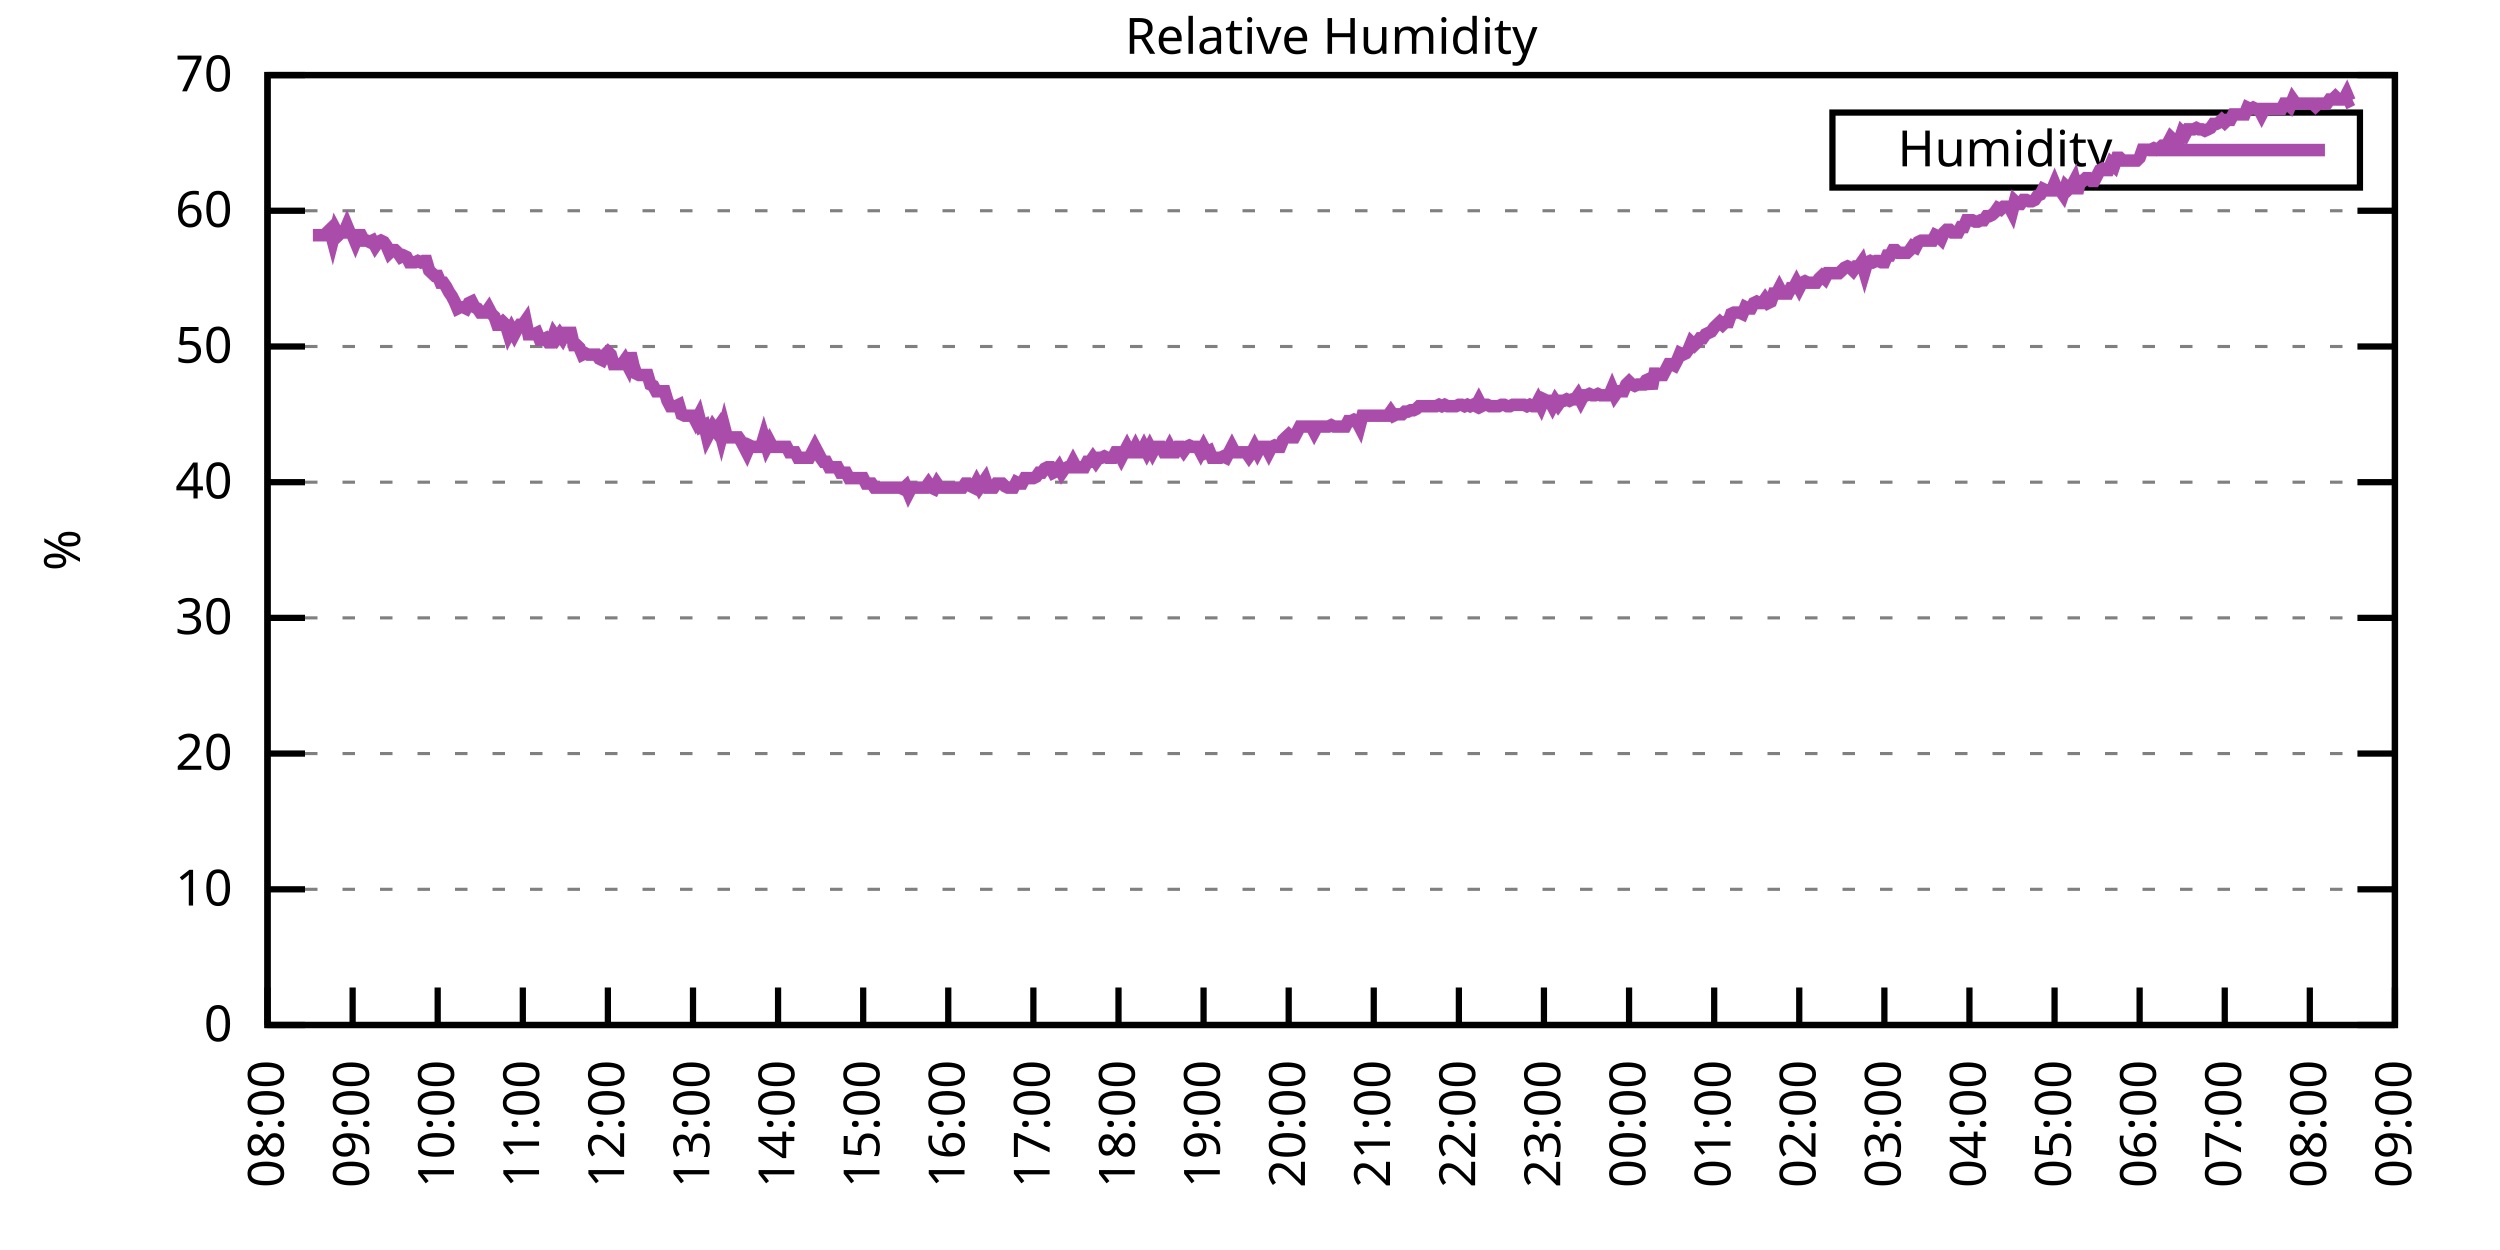
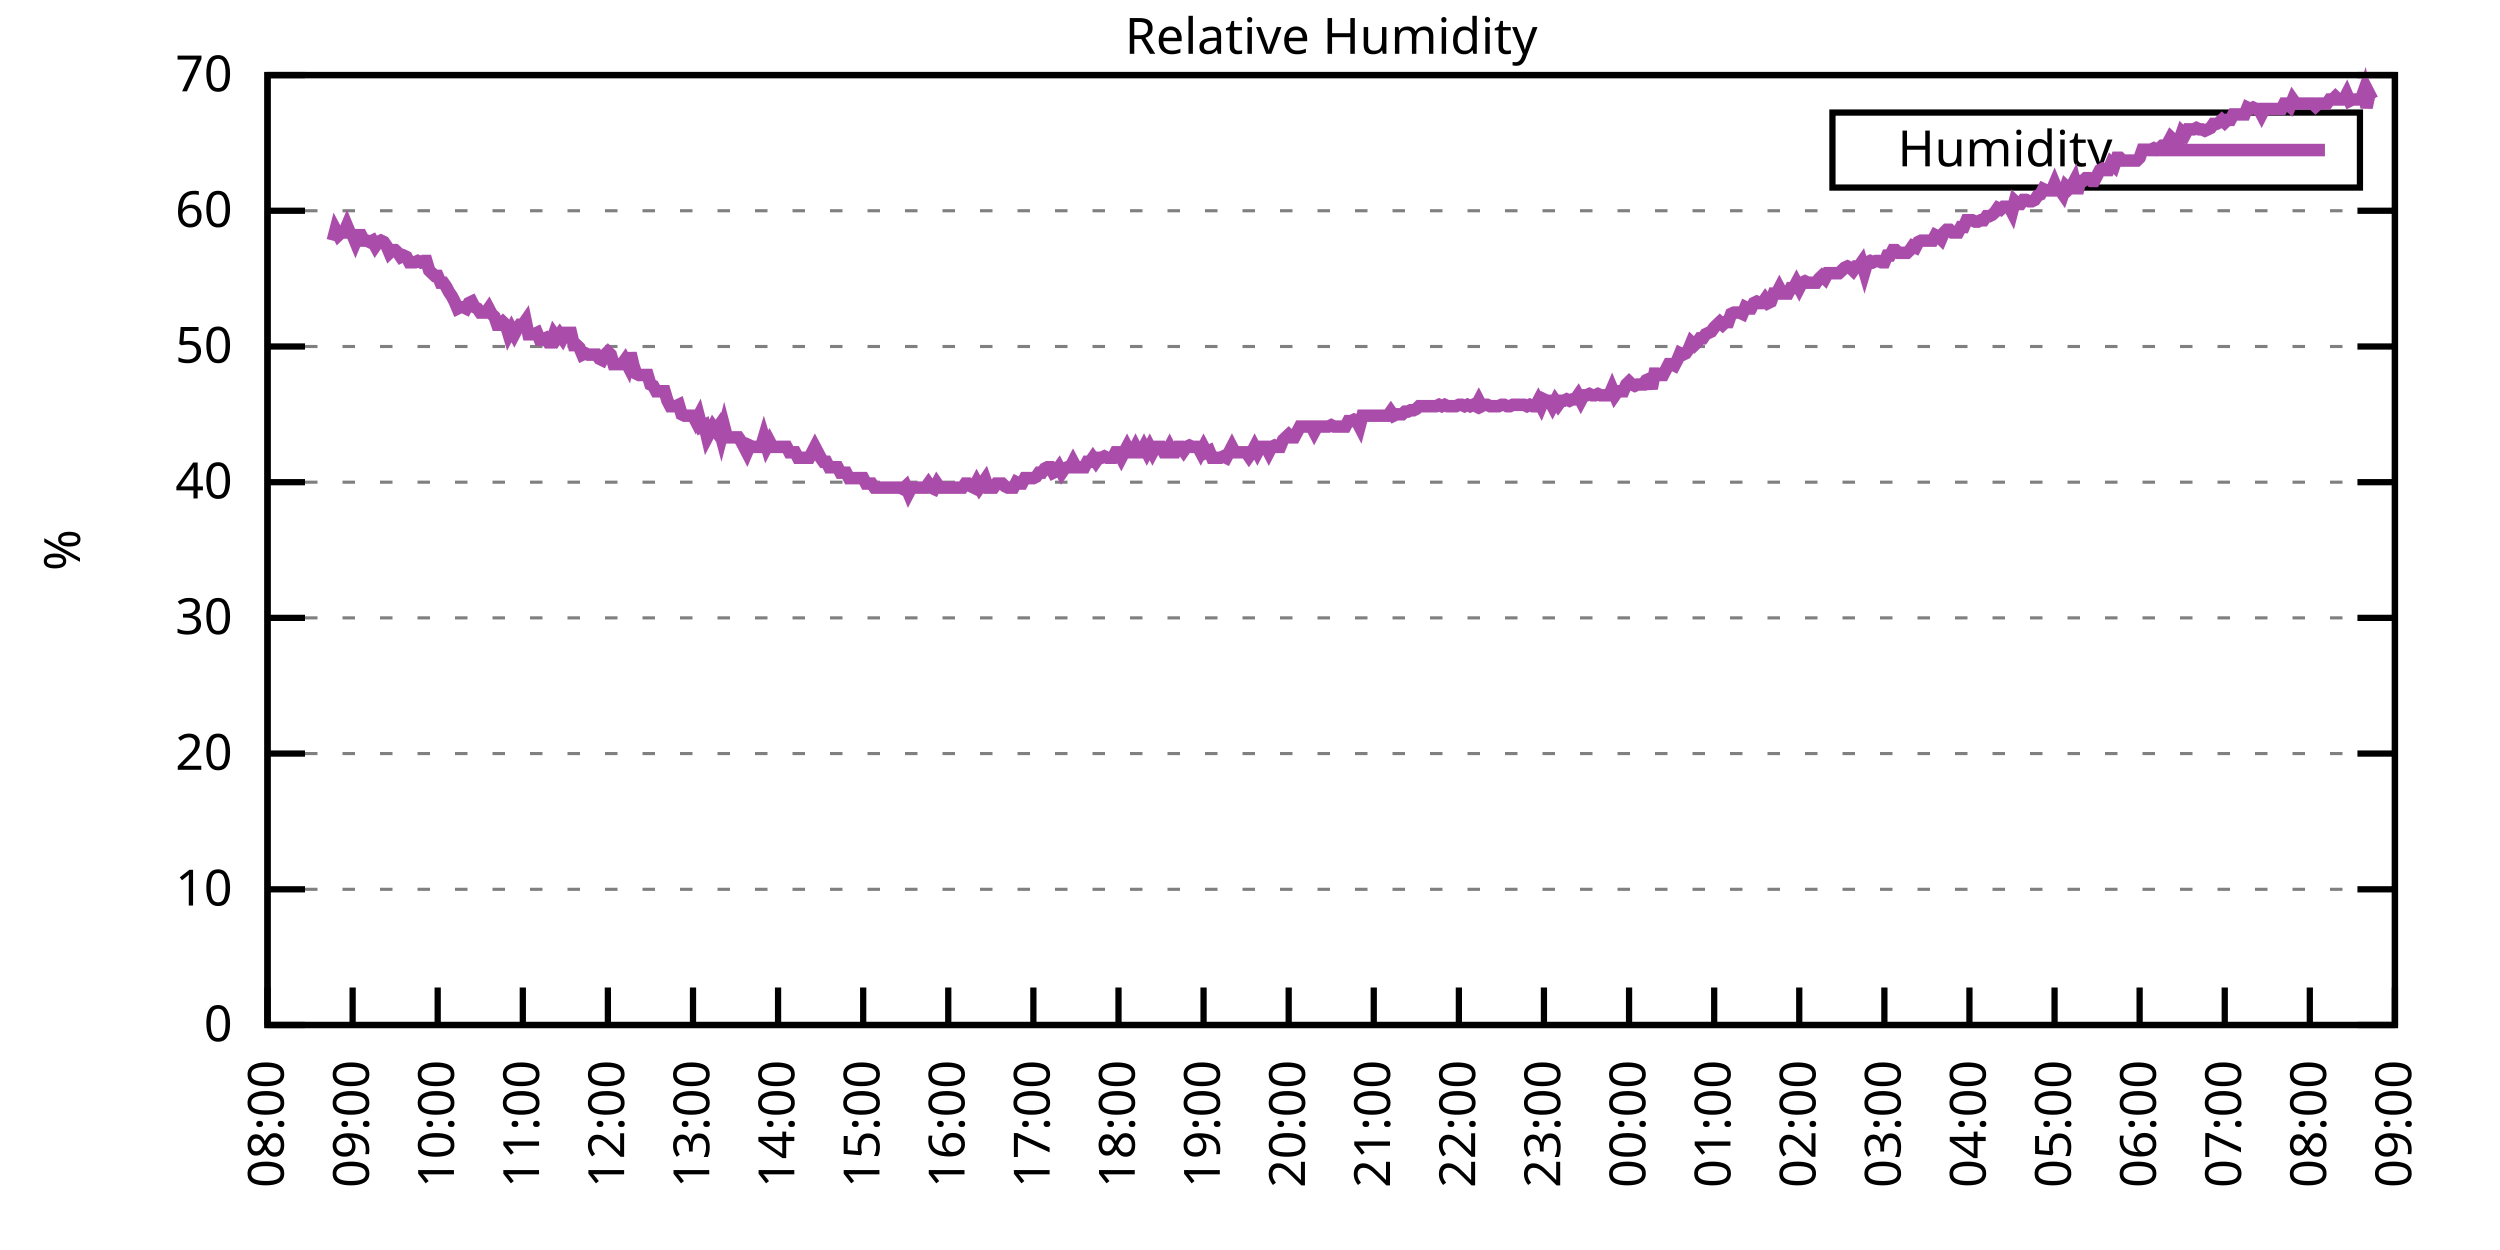
<svg xmlns="http://www.w3.org/2000/svg" xmlns:xlink="http://www.w3.org/1999/xlink" width="400" height="200" viewBox="0 0 400 200">
  <g id="gnuplot_canvas">
    <rect x="0" y="0" width="400" height="200" fill="none" />
    <defs>
      <circle id="gpDot" r="0.5" stroke-width="0.5" stroke="currentColor" />
      <path id="gpPt0" stroke-width="0.333" stroke="currentColor" d="M-1,0 h2 M0,-1 v2" />
      <path id="gpPt1" stroke-width="0.333" stroke="currentColor" d="M-1,-1 L1,1 M1,-1 L-1,1" />
      <path id="gpPt2" stroke-width="0.333" stroke="currentColor" d="M-1,0 L1,0 M0,-1 L0,1 M-1,-1 L1,1 M-1,1 L1,-1" />
      <rect id="gpPt3" stroke-width="0.333" stroke="currentColor" x="-1" y="-1" width="2" height="2" />
      <rect id="gpPt4" stroke-width="0.333" stroke="currentColor" fill="currentColor" x="-1" y="-1" width="2" height="2" />
      <circle id="gpPt5" stroke-width="0.333" stroke="currentColor" cx="0" cy="0" r="1" />
      <use xlink:href="#gpPt5" id="gpPt6" fill="currentColor" stroke="none" />
      <path id="gpPt7" stroke-width="0.333" stroke="currentColor" d="M0,-1.33 L-1.33,0.67 L1.33,0.67 z" />
      <use xlink:href="#gpPt7" id="gpPt8" fill="currentColor" stroke="none" />
      <use xlink:href="#gpPt7" id="gpPt9" stroke="currentColor" transform="rotate(180)" />
      <use xlink:href="#gpPt9" id="gpPt10" fill="currentColor" stroke="none" />
      <use xlink:href="#gpPt3" id="gpPt11" stroke="currentColor" transform="rotate(45)" />
      <use xlink:href="#gpPt11" id="gpPt12" fill="currentColor" stroke="none" />
      <path id="gpPt13" stroke-width="0.333" stroke="currentColor" d="M0,1.330 L1.265,0.411 L0.782,-1.067 L-0.782,-1.076 L-1.265,0.411 z" />
      <use xlink:href="#gpPt13" id="gpPt14" fill="currentColor" stroke="none" />
      <filter id="textbox" filterUnits="objectBoundingBox" x="0" y="0" height="1" width="1">
        <feFlood flood-color="white" flood-opacity="1" result="bgnd" />
        <feComposite in="SourceGraphic" in2="bgnd" operator="atop" />
      </filter>
      <filter id="greybox" filterUnits="objectBoundingBox" x="0" y="0" height="1" width="1">
        <feFlood flood-color="lightgrey" flood-opacity="1" result="grey" />
        <feComposite in="SourceGraphic" in2="grey" operator="atop" />
      </filter>
    </defs>
    <g fill="none" color="white" stroke="currentColor" stroke-width="1.00" stroke-linecap="butt" stroke-linejoin="miter">
</g>
    <g fill="none" color="black" stroke="currentColor" stroke-width="1.00" stroke-linecap="butt" stroke-linejoin="miter">
      <g stroke="none" shape-rendering="crispEdges">
        <polygon fill="rgb(255, 255, 255)" points="42.80,164.00 383.18,164.00 383.18,12.02 42.80,12.02 " />
      </g>
    </g>
    <g fill="none" color="black" stroke="currentColor" stroke-width="1.00" stroke-linecap="butt" stroke-linejoin="miter">
</g>
    <g fill="none" color="black" stroke="black" stroke-width="0.50" stroke-linecap="butt" stroke-linejoin="miter">
</g>
    <g fill="none" color="gray" stroke="currentColor" stroke-width="0.50" stroke-linecap="butt" stroke-linejoin="miter">
      <path stroke="gray" stroke-dasharray="2,4" class="gridline" d="M42.80,164.00 L383.19,164.00  " />
    </g>
    <g fill="none" color="gray" stroke="gray" stroke-width="1.00" stroke-linecap="butt" stroke-linejoin="miter">
</g>
    <g fill="none" color="black" stroke="currentColor" stroke-width="1.00" stroke-linecap="butt" stroke-linejoin="miter">
      <path stroke="black" d="M42.80,164.00 L48.80,164.00 M383.19,164.00 L377.19,164.00  " />
      <g transform="translate(37.20,166.60)" stroke="none" fill="black" font-family="Sans" font-size="8.00" text-anchor="end">
        <text>
          <tspan font-family="Sans"> 0</tspan>
        </text>
      </g>
    </g>
    <g fill="none" color="black" stroke="currentColor" stroke-width="1.00" stroke-linecap="butt" stroke-linejoin="miter">
</g>
    <g fill="none" color="black" stroke="black" stroke-width="0.50" stroke-linecap="butt" stroke-linejoin="miter">
</g>
    <g fill="none" color="gray" stroke="currentColor" stroke-width="0.50" stroke-linecap="butt" stroke-linejoin="miter">
      <path stroke="gray" stroke-dasharray="2,4" class="gridline" d="M42.80,142.29 L383.19,142.29  " />
    </g>
    <g fill="none" color="gray" stroke="gray" stroke-width="1.00" stroke-linecap="butt" stroke-linejoin="miter">
</g>
    <g fill="none" color="black" stroke="currentColor" stroke-width="1.00" stroke-linecap="butt" stroke-linejoin="miter">
      <path stroke="black" d="M42.80,142.29 L48.80,142.29 M383.19,142.29 L377.19,142.29  " />
      <g transform="translate(37.20,144.89)" stroke="none" fill="black" font-family="Sans" font-size="8.00" text-anchor="end">
        <text>
          <tspan font-family="Sans"> 10</tspan>
        </text>
      </g>
    </g>
    <g fill="none" color="black" stroke="currentColor" stroke-width="1.00" stroke-linecap="butt" stroke-linejoin="miter">
</g>
    <g fill="none" color="black" stroke="black" stroke-width="0.50" stroke-linecap="butt" stroke-linejoin="miter">
</g>
    <g fill="none" color="gray" stroke="currentColor" stroke-width="0.50" stroke-linecap="butt" stroke-linejoin="miter">
      <path stroke="gray" stroke-dasharray="2,4" class="gridline" d="M42.80,120.57 L383.19,120.57  " />
    </g>
    <g fill="none" color="gray" stroke="gray" stroke-width="1.00" stroke-linecap="butt" stroke-linejoin="miter">
</g>
    <g fill="none" color="black" stroke="currentColor" stroke-width="1.00" stroke-linecap="butt" stroke-linejoin="miter">
      <path stroke="black" d="M42.80,120.57 L48.80,120.57 M383.19,120.57 L377.19,120.57  " />
      <g transform="translate(37.20,123.17)" stroke="none" fill="black" font-family="Sans" font-size="8.00" text-anchor="end">
        <text>
          <tspan font-family="Sans"> 20</tspan>
        </text>
      </g>
    </g>
    <g fill="none" color="black" stroke="currentColor" stroke-width="1.00" stroke-linecap="butt" stroke-linejoin="miter">
</g>
    <g fill="none" color="black" stroke="black" stroke-width="0.50" stroke-linecap="butt" stroke-linejoin="miter">
</g>
    <g fill="none" color="gray" stroke="currentColor" stroke-width="0.50" stroke-linecap="butt" stroke-linejoin="miter">
      <path stroke="gray" stroke-dasharray="2,4" class="gridline" d="M42.80,98.86 L383.19,98.86  " />
    </g>
    <g fill="none" color="gray" stroke="gray" stroke-width="1.00" stroke-linecap="butt" stroke-linejoin="miter">
</g>
    <g fill="none" color="black" stroke="currentColor" stroke-width="1.00" stroke-linecap="butt" stroke-linejoin="miter">
      <path stroke="black" d="M42.80,98.86 L48.80,98.86 M383.19,98.86 L377.19,98.86  " />
      <g transform="translate(37.20,101.46)" stroke="none" fill="black" font-family="Sans" font-size="8.00" text-anchor="end">
        <text>
          <tspan font-family="Sans"> 30</tspan>
        </text>
      </g>
    </g>
    <g fill="none" color="black" stroke="currentColor" stroke-width="1.00" stroke-linecap="butt" stroke-linejoin="miter">
</g>
    <g fill="none" color="black" stroke="black" stroke-width="0.50" stroke-linecap="butt" stroke-linejoin="miter">
</g>
    <g fill="none" color="gray" stroke="currentColor" stroke-width="0.50" stroke-linecap="butt" stroke-linejoin="miter">
      <path stroke="gray" stroke-dasharray="2,4" class="gridline" d="M42.80,77.15 L383.19,77.15  " />
    </g>
    <g fill="none" color="gray" stroke="gray" stroke-width="1.00" stroke-linecap="butt" stroke-linejoin="miter">
</g>
    <g fill="none" color="black" stroke="currentColor" stroke-width="1.00" stroke-linecap="butt" stroke-linejoin="miter">
      <path stroke="black" d="M42.80,77.15 L48.80,77.15 M383.19,77.15 L377.19,77.15  " />
      <g transform="translate(37.20,79.75)" stroke="none" fill="black" font-family="Sans" font-size="8.00" text-anchor="end">
        <text>
          <tspan font-family="Sans"> 40</tspan>
        </text>
      </g>
    </g>
    <g fill="none" color="black" stroke="currentColor" stroke-width="1.00" stroke-linecap="butt" stroke-linejoin="miter">
</g>
    <g fill="none" color="black" stroke="black" stroke-width="0.50" stroke-linecap="butt" stroke-linejoin="miter">
</g>
    <g fill="none" color="gray" stroke="currentColor" stroke-width="0.50" stroke-linecap="butt" stroke-linejoin="miter">
      <path stroke="gray" stroke-dasharray="2,4" class="gridline" d="M42.80,55.44 L383.19,55.44  " />
    </g>
    <g fill="none" color="gray" stroke="gray" stroke-width="1.00" stroke-linecap="butt" stroke-linejoin="miter">
</g>
    <g fill="none" color="black" stroke="currentColor" stroke-width="1.00" stroke-linecap="butt" stroke-linejoin="miter">
      <path stroke="black" d="M42.80,55.44 L48.80,55.44 M383.19,55.44 L377.19,55.44  " />
      <g transform="translate(37.20,58.04)" stroke="none" fill="black" font-family="Sans" font-size="8.00" text-anchor="end">
        <text>
          <tspan font-family="Sans"> 50</tspan>
        </text>
      </g>
    </g>
    <g fill="none" color="black" stroke="currentColor" stroke-width="1.00" stroke-linecap="butt" stroke-linejoin="miter">
</g>
    <g fill="none" color="black" stroke="black" stroke-width="0.50" stroke-linecap="butt" stroke-linejoin="miter">
</g>
    <g fill="none" color="gray" stroke="currentColor" stroke-width="0.50" stroke-linecap="butt" stroke-linejoin="miter">
      <path stroke="gray" stroke-dasharray="2,4" class="gridline" d="M42.80,33.72 L383.19,33.72  " />
    </g>
    <g fill="none" color="gray" stroke="gray" stroke-width="1.00" stroke-linecap="butt" stroke-linejoin="miter">
</g>
    <g fill="none" color="black" stroke="currentColor" stroke-width="1.00" stroke-linecap="butt" stroke-linejoin="miter">
      <path stroke="black" d="M42.80,33.72 L48.80,33.72 M383.19,33.72 L377.19,33.72  " />
      <g transform="translate(37.20,36.32)" stroke="none" fill="black" font-family="Sans" font-size="8.00" text-anchor="end">
        <text>
          <tspan font-family="Sans"> 60</tspan>
        </text>
      </g>
    </g>
    <g fill="none" color="black" stroke="currentColor" stroke-width="1.00" stroke-linecap="butt" stroke-linejoin="miter">
</g>
    <g fill="none" color="black" stroke="black" stroke-width="0.50" stroke-linecap="butt" stroke-linejoin="miter">
</g>
    <g fill="none" color="gray" stroke="currentColor" stroke-width="0.50" stroke-linecap="butt" stroke-linejoin="miter">
      <path stroke="gray" stroke-dasharray="2,4" class="gridline" d="M42.80,12.01 L383.19,12.01  " />
    </g>
    <g fill="none" color="gray" stroke="gray" stroke-width="1.00" stroke-linecap="butt" stroke-linejoin="miter">
</g>
    <g fill="none" color="black" stroke="currentColor" stroke-width="1.00" stroke-linecap="butt" stroke-linejoin="miter">
      <path stroke="black" d="M42.80,12.01 L48.80,12.01 M383.19,12.01 L377.19,12.01  " />
      <g transform="translate(37.20,14.61)" stroke="none" fill="black" font-family="Sans" font-size="8.00" text-anchor="end">
        <text>
          <tspan font-family="Sans"> 70</tspan>
        </text>
      </g>
    </g>
    <g fill="none" color="black" stroke="currentColor" stroke-width="1.00" stroke-linecap="butt" stroke-linejoin="miter">
      <path stroke="black" d="M42.80,164.00 L42.80,158.00  " />
      <g transform="translate(45.40,169.60) rotate(270.00)" stroke="none" fill="black" font-family="Sans" font-size="8.00" text-anchor="end">
        <text>
          <tspan font-family="Sans">08:00</tspan>
        </text>
      </g>
    </g>
    <g fill="none" color="black" stroke="currentColor" stroke-width="1.00" stroke-linecap="butt" stroke-linejoin="miter">
      <path stroke="black" d="M56.42,164.00 L56.42,158.00  " />
      <g transform="translate(59.02,169.60) rotate(270.00)" stroke="none" fill="black" font-family="Sans" font-size="8.00" text-anchor="end">
        <text>
          <tspan font-family="Sans">09:00</tspan>
        </text>
      </g>
    </g>
    <g fill="none" color="black" stroke="currentColor" stroke-width="1.00" stroke-linecap="butt" stroke-linejoin="miter">
      <path stroke="black" d="M70.03,164.00 L70.03,158.00  " />
      <g transform="translate(72.63,169.60) rotate(270.00)" stroke="none" fill="black" font-family="Sans" font-size="8.00" text-anchor="end">
        <text>
          <tspan font-family="Sans">10:00</tspan>
        </text>
      </g>
    </g>
    <g fill="none" color="black" stroke="currentColor" stroke-width="1.00" stroke-linecap="butt" stroke-linejoin="miter">
      <path stroke="black" d="M83.65,164.00 L83.65,158.00  " />
      <g transform="translate(86.25,169.60) rotate(270.00)" stroke="none" fill="black" font-family="Sans" font-size="8.00" text-anchor="end">
        <text>
          <tspan font-family="Sans">11:00</tspan>
        </text>
      </g>
    </g>
    <g fill="none" color="black" stroke="currentColor" stroke-width="1.00" stroke-linecap="butt" stroke-linejoin="miter">
      <path stroke="black" d="M97.26,164.00 L97.26,158.00  " />
      <g transform="translate(99.86,169.60) rotate(270.00)" stroke="none" fill="black" font-family="Sans" font-size="8.00" text-anchor="end">
        <text>
          <tspan font-family="Sans">12:00</tspan>
        </text>
      </g>
    </g>
    <g fill="none" color="black" stroke="currentColor" stroke-width="1.00" stroke-linecap="butt" stroke-linejoin="miter">
      <path stroke="black" d="M110.88,164.00 L110.88,158.00  " />
      <g transform="translate(113.48,169.60) rotate(270.00)" stroke="none" fill="black" font-family="Sans" font-size="8.00" text-anchor="end">
        <text>
          <tspan font-family="Sans">13:00</tspan>
        </text>
      </g>
    </g>
    <g fill="none" color="black" stroke="currentColor" stroke-width="1.00" stroke-linecap="butt" stroke-linejoin="miter">
      <path stroke="black" d="M124.49,164.00 L124.49,158.00  " />
      <g transform="translate(127.09,169.60) rotate(270.00)" stroke="none" fill="black" font-family="Sans" font-size="8.00" text-anchor="end">
        <text>
          <tspan font-family="Sans">14:00</tspan>
        </text>
      </g>
    </g>
    <g fill="none" color="black" stroke="currentColor" stroke-width="1.00" stroke-linecap="butt" stroke-linejoin="miter">
      <path stroke="black" d="M138.11,164.00 L138.11,158.00  " />
      <g transform="translate(140.71,169.60) rotate(270.00)" stroke="none" fill="black" font-family="Sans" font-size="8.00" text-anchor="end">
        <text>
          <tspan font-family="Sans">15:00</tspan>
        </text>
      </g>
    </g>
    <g fill="none" color="black" stroke="currentColor" stroke-width="1.00" stroke-linecap="butt" stroke-linejoin="miter">
      <path stroke="black" d="M151.72,164.00 L151.72,158.00  " />
      <g transform="translate(154.32,169.60) rotate(270.00)" stroke="none" fill="black" font-family="Sans" font-size="8.00" text-anchor="end">
        <text>
          <tspan font-family="Sans">16:00</tspan>
        </text>
      </g>
    </g>
    <g fill="none" color="black" stroke="currentColor" stroke-width="1.00" stroke-linecap="butt" stroke-linejoin="miter">
      <path stroke="black" d="M165.34,164.00 L165.34,158.00  " />
      <g transform="translate(167.94,169.60) rotate(270.00)" stroke="none" fill="black" font-family="Sans" font-size="8.00" text-anchor="end">
        <text>
          <tspan font-family="Sans">17:00</tspan>
        </text>
      </g>
    </g>
    <g fill="none" color="black" stroke="currentColor" stroke-width="1.00" stroke-linecap="butt" stroke-linejoin="miter">
      <path stroke="black" d="M178.96,164.00 L178.96,158.00  " />
      <g transform="translate(181.56,169.60) rotate(270.00)" stroke="none" fill="black" font-family="Sans" font-size="8.00" text-anchor="end">
        <text>
          <tspan font-family="Sans">18:00</tspan>
        </text>
      </g>
    </g>
    <g fill="none" color="black" stroke="currentColor" stroke-width="1.00" stroke-linecap="butt" stroke-linejoin="miter">
      <path stroke="black" d="M192.57,164.00 L192.57,158.00  " />
      <g transform="translate(195.17,169.60) rotate(270.00)" stroke="none" fill="black" font-family="Sans" font-size="8.00" text-anchor="end">
        <text>
          <tspan font-family="Sans">19:00</tspan>
        </text>
      </g>
    </g>
    <g fill="none" color="black" stroke="currentColor" stroke-width="1.00" stroke-linecap="butt" stroke-linejoin="miter">
      <path stroke="black" d="M206.19,164.00 L206.19,158.00  " />
      <g transform="translate(208.79,169.60) rotate(270.00)" stroke="none" fill="black" font-family="Sans" font-size="8.00" text-anchor="end">
        <text>
          <tspan font-family="Sans">20:00</tspan>
        </text>
      </g>
    </g>
    <g fill="none" color="black" stroke="currentColor" stroke-width="1.00" stroke-linecap="butt" stroke-linejoin="miter">
      <path stroke="black" d="M219.80,164.00 L219.80,158.00  " />
      <g transform="translate(222.40,169.60) rotate(270.00)" stroke="none" fill="black" font-family="Sans" font-size="8.00" text-anchor="end">
        <text>
          <tspan font-family="Sans">21:00</tspan>
        </text>
      </g>
    </g>
    <g fill="none" color="black" stroke="currentColor" stroke-width="1.00" stroke-linecap="butt" stroke-linejoin="miter">
      <path stroke="black" d="M233.42,164.00 L233.42,158.00  " />
      <g transform="translate(236.02,169.60) rotate(270.00)" stroke="none" fill="black" font-family="Sans" font-size="8.00" text-anchor="end">
        <text>
          <tspan font-family="Sans">22:00</tspan>
        </text>
      </g>
    </g>
    <g fill="none" color="black" stroke="currentColor" stroke-width="1.00" stroke-linecap="butt" stroke-linejoin="miter">
      <path stroke="black" d="M247.03,164.00 L247.03,158.00  " />
      <g transform="translate(249.63,169.60) rotate(270.00)" stroke="none" fill="black" font-family="Sans" font-size="8.00" text-anchor="end">
        <text>
          <tspan font-family="Sans">23:00</tspan>
        </text>
      </g>
    </g>
    <g fill="none" color="black" stroke="currentColor" stroke-width="1.00" stroke-linecap="butt" stroke-linejoin="miter">
      <path stroke="black" d="M260.65,164.00 L260.65,158.00  " />
      <g transform="translate(263.25,169.60) rotate(270.00)" stroke="none" fill="black" font-family="Sans" font-size="8.00" text-anchor="end">
        <text>
          <tspan font-family="Sans">00:00</tspan>
        </text>
      </g>
    </g>
    <g fill="none" color="black" stroke="currentColor" stroke-width="1.00" stroke-linecap="butt" stroke-linejoin="miter">
      <path stroke="black" d="M274.27,164.00 L274.27,158.00  " />
      <g transform="translate(276.87,169.60) rotate(270.00)" stroke="none" fill="black" font-family="Sans" font-size="8.00" text-anchor="end">
        <text>
          <tspan font-family="Sans">01:00</tspan>
        </text>
      </g>
    </g>
    <g fill="none" color="black" stroke="currentColor" stroke-width="1.00" stroke-linecap="butt" stroke-linejoin="miter">
      <path stroke="black" d="M287.88,164.00 L287.88,158.00  " />
      <g transform="translate(290.48,169.60) rotate(270.00)" stroke="none" fill="black" font-family="Sans" font-size="8.00" text-anchor="end">
        <text>
          <tspan font-family="Sans">02:00</tspan>
        </text>
      </g>
    </g>
    <g fill="none" color="black" stroke="currentColor" stroke-width="1.00" stroke-linecap="butt" stroke-linejoin="miter">
      <path stroke="black" d="M301.50,164.00 L301.50,158.00  " />
      <g transform="translate(304.10,169.60) rotate(270.00)" stroke="none" fill="black" font-family="Sans" font-size="8.00" text-anchor="end">
        <text>
          <tspan font-family="Sans">03:00</tspan>
        </text>
      </g>
    </g>
    <g fill="none" color="black" stroke="currentColor" stroke-width="1.00" stroke-linecap="butt" stroke-linejoin="miter">
      <path stroke="black" d="M315.11,164.00 L315.11,158.00  " />
      <g transform="translate(317.71,169.60) rotate(270.00)" stroke="none" fill="black" font-family="Sans" font-size="8.00" text-anchor="end">
        <text>
          <tspan font-family="Sans">04:00</tspan>
        </text>
      </g>
    </g>
    <g fill="none" color="black" stroke="currentColor" stroke-width="1.00" stroke-linecap="butt" stroke-linejoin="miter">
      <path stroke="black" d="M328.73,164.00 L328.73,158.00  " />
      <g transform="translate(331.33,169.60) rotate(270.00)" stroke="none" fill="black" font-family="Sans" font-size="8.00" text-anchor="end">
        <text>
          <tspan font-family="Sans">05:00</tspan>
        </text>
      </g>
    </g>
    <g fill="none" color="black" stroke="currentColor" stroke-width="1.00" stroke-linecap="butt" stroke-linejoin="miter">
      <path stroke="black" d="M342.34,164.00 L342.34,158.00  " />
      <g transform="translate(344.94,169.60) rotate(270.00)" stroke="none" fill="black" font-family="Sans" font-size="8.00" text-anchor="end">
        <text>
          <tspan font-family="Sans">06:00</tspan>
        </text>
      </g>
    </g>
    <g fill="none" color="black" stroke="currentColor" stroke-width="1.00" stroke-linecap="butt" stroke-linejoin="miter">
      <path stroke="black" d="M355.96,164.00 L355.96,158.00  " />
      <g transform="translate(358.56,169.60) rotate(270.00)" stroke="none" fill="black" font-family="Sans" font-size="8.00" text-anchor="end">
        <text>
          <tspan font-family="Sans">07:00</tspan>
        </text>
      </g>
    </g>
    <g fill="none" color="black" stroke="currentColor" stroke-width="1.00" stroke-linecap="butt" stroke-linejoin="miter">
      <path stroke="black" d="M369.57,164.00 L369.57,158.00  " />
      <g transform="translate(372.17,169.60) rotate(270.00)" stroke="none" fill="black" font-family="Sans" font-size="8.00" text-anchor="end">
        <text>
          <tspan font-family="Sans">08:00</tspan>
        </text>
      </g>
    </g>
    <g fill="none" color="black" stroke="currentColor" stroke-width="1.00" stroke-linecap="butt" stroke-linejoin="miter">
      <path stroke="black" d="M383.19,164.00 L383.19,158.00  " />
      <g transform="translate(385.79,169.60) rotate(270.00)" stroke="none" fill="black" font-family="Sans" font-size="8.00" text-anchor="end">
        <text>
          <tspan font-family="Sans">09:00</tspan>
        </text>
      </g>
    </g>
    <g fill="none" color="black" stroke="currentColor" stroke-width="1.00" stroke-linecap="butt" stroke-linejoin="miter">
</g>
    <g fill="none" color="black" stroke="currentColor" stroke-width="1.00" stroke-linecap="butt" stroke-linejoin="miter">
      <path stroke="black" d="M42.80,12.01 L42.80,164.00 L383.19,164.00 L383.19,12.01 L42.80,12.01 Z  " />
    </g>
    <g fill="none" color="black" stroke="currentColor" stroke-width="1.00" stroke-linecap="butt" stroke-linejoin="miter">
</g>
    <g fill="none" color="black" stroke="currentColor" stroke-width="1.00" stroke-linecap="butt" stroke-linejoin="miter">
      <path stroke="black" d="M293.19,30.01 L293.19,18.01 L377.59,18.01 L377.59,30.01 L293.19,30.01 Z  " />
    </g>
    <g id="Relative_Humidity_plot_1">
      <g fill="none" color="white" stroke="black" stroke-width="2.00" stroke-linecap="butt" stroke-linejoin="miter">
</g>
      <g fill="none" color="black" stroke="currentColor" stroke-width="2.00" stroke-linecap="butt" stroke-linejoin="miter">
        <g transform="translate(337.99,26.61)" stroke="none" fill="black" font-family="Sans" font-size="8.00" text-anchor="end">
          <text>
            <tspan font-family="Sans">Humidity</tspan>
          </text>
        </g>
      </g>
      <g fill="none" color="black" stroke="currentColor" stroke-width="2.00" stroke-linecap="butt" stroke-linejoin="miter">
-         <path stroke="rgb(170,  76, 170)" d="M343.59,24.01 L371.99,24.01 M50.06,37.63 L50.52,37.63 L50.97,37.63 L51.42,37.63 L51.88,37.63 L52.33,37.20   L52.78,36.76 L53.24,38.50 L53.69,36.76 L54.15,37.63 L54.60,37.20 L55.05,37.20 L55.51,36.11 L55.96,37.20   L56.42,37.63 L56.87,38.72 L57.32,37.63 L57.78,37.63 L58.23,38.50 L58.68,38.50 L59.14,38.72 L59.59,38.50   L60.05,39.37 L60.50,38.72 L60.95,38.50 L61.41,38.72 L61.86,39.37 L62.32,40.45 L62.77,40.02 L63.22,40.02   L63.68,40.45 L64.13,41.11 L64.58,40.89 L65.04,41.11 L65.49,41.97 L65.95,41.97 L66.40,41.97 L66.85,41.76   L67.31,41.97 L67.76,41.76 L68.22,41.76 L68.67,43.28 L69.12,43.71 L69.58,44.15 L70.03,44.15 L70.49,45.23   L70.94,45.23 L71.39,45.88 L71.85,46.75 L72.30,47.40 L72.75,48.27 L73.21,49.36 L73.66,49.14 L74.12,49.14   L74.57,49.36 L75.02,48.49 L75.48,48.27 L75.93,49.14 L76.39,49.36 L76.84,50.01 L77.29,50.01 L77.75,50.01   L78.20,49.36 L78.65,50.22 L79.11,50.66 L79.56,51.96 L80.02,51.96 L80.47,51.53 L80.92,51.96 L81.38,53.48   L81.83,52.61 L82.29,53.48 L82.74,52.61 L83.19,51.96 L83.65,51.96 L84.10,51.31 L84.55,53.48 L85.01,53.48   L85.46,53.48 L85.92,53.26 L86.37,54.35 L86.82,54.35 L87.28,54.13 L87.73,54.78 L88.19,54.78 L88.64,53.48   L89.09,54.13 L89.55,53.48 L90.00,54.13 L90.45,53.26 L90.91,53.26 L91.36,53.26 L91.82,55.22 L92.27,55.22   L92.72,55.65 L93.18,56.74 L93.63,56.52 L94.09,56.74 L94.54,56.74 L94.99,56.74 L95.45,56.74 L95.90,57.39   L96.35,57.61 L96.81,56.74 L97.26,56.30 L97.72,56.74 L98.17,58.26 L98.62,58.26 L99.08,58.26 L99.53,58.26   L99.99,57.61 L100.44,58.48 L100.89,56.52 L101.35,58.48 L101.80,59.78 L102.25,60.00 L102.71,60.00 L103.16,60.00   L103.62,60.00 L104.07,61.52 L104.52,61.73 L104.98,62.60 L105.43,62.60 L105.89,62.60 L106.34,62.60 L106.79,64.12   L107.25,64.99 L107.70,64.99 L108.15,64.99 L108.61,64.77 L109.06,66.29 L109.52,66.51 L109.97,66.51 L110.42,66.51   L110.88,66.51 L111.33,67.38 L111.79,66.51 L112.24,68.25 L112.69,68.03 L113.15,69.98 L113.60,69.11 L114.05,68.25   L114.51,68.90 L114.96,68.25 L115.42,69.98 L115.87,68.25 L116.32,69.98 L116.78,69.98 L117.23,69.98 L117.69,69.98   L118.14,69.98 L118.59,70.63 L119.05,71.50 L119.50,72.37 L119.96,71.29 L120.41,71.50 L120.86,71.50 L121.32,71.50   L121.77,71.50 L122.22,69.98 L122.68,71.50 L123.13,70.63 L123.59,71.50 L124.04,71.50 L124.49,71.50 L124.95,71.50   L125.40,71.50 L125.86,71.50 L126.31,72.37 L126.76,72.37 L127.22,72.37 L127.67,73.24 L128.12,73.24 L128.58,73.24   L129.03,73.24 L129.49,73.24 L129.94,72.37 L130.39,71.50 L130.85,72.37 L131.30,73.24 L131.76,73.89 L132.21,73.89   L132.66,74.76 L133.12,74.76 L133.57,74.76 L134.02,74.76 L134.48,75.63 L134.93,75.63 L135.39,75.63 L135.84,76.50   L136.29,76.50 L136.75,76.50 L137.20,76.50 L137.66,76.50 L138.11,76.50 L138.56,77.37 L139.02,77.37 L139.47,77.37   L139.92,78.02 L140.38,78.02 L140.83,78.02 L141.29,78.02 L141.74,78.02 L142.19,78.02 L142.65,78.02 L143.10,78.02   L143.56,78.02 L144.01,78.02 L144.46,78.23 L144.92,77.80 L145.37,78.89 L145.82,78.02 L146.28,78.02 L146.73,78.02   L147.19,78.02 L147.64,78.02 L148.09,78.02 L148.55,77.37 L149.00,78.02 L149.46,78.23 L149.91,77.37 L150.36,78.02   L150.82,78.02 L151.27,78.02 L151.72,78.02 L152.18,78.02 L152.63,78.02 L153.09,78.02 L153.54,78.02 L153.99,78.02   L154.45,77.37 L154.90,77.37 L155.36,77.80 L155.81,78.02 L156.26,77.15 L156.72,78.02 L157.17,77.37 L157.62,76.71   L158.08,78.02 L158.53,78.02 L158.99,78.02 L159.44,77.37 L159.89,77.37 L160.35,77.37 L160.80,77.80 L161.26,78.02   L161.71,78.02 L162.16,78.02 L162.62,77.15 L163.07,77.37 L163.52,77.37 L163.98,76.50 L164.43,76.50 L164.89,76.50   L165.34,76.50 L165.79,76.28 L166.25,75.63 L166.70,75.63 L167.16,74.98 L167.61,74.76 L168.06,74.76 L168.52,75.63   L168.97,75.41 L169.43,74.76 L169.88,75.63 L170.33,74.98 L170.79,74.76 L171.24,74.76 L171.69,73.89 L172.15,74.76   L172.60,74.76 L173.06,74.76 L173.51,74.76 L173.96,73.89 L174.42,73.89 L174.87,73.24 L175.33,73.89 L175.78,73.24   L176.23,73.24 L176.69,73.02 L177.14,73.24 L177.59,73.24 L178.05,73.24 L178.50,72.37 L178.96,72.37 L179.41,73.24   L179.86,72.37 L180.32,71.50 L180.77,72.37 L181.23,72.37 L181.68,71.50 L182.13,72.37 L182.59,72.37 L183.04,71.50   L183.49,72.37 L183.95,71.50 L184.40,72.37 L184.86,71.50 L185.31,71.50 L185.76,71.50 L186.22,72.37 L186.67,72.37   L187.13,71.50 L187.58,72.37 L188.03,72.37 L188.49,71.50 L188.94,71.50 L189.39,72.15 L189.85,71.50 L190.30,71.29   L190.76,71.50 L191.21,71.50 L191.66,71.50 L192.12,72.37 L192.57,71.50 L193.03,72.37 L193.48,72.15 L193.93,73.24   L194.39,73.24 L194.84,73.24 L195.29,73.24 L195.75,73.02 L196.20,73.24 L196.66,72.37 L197.11,71.50 L197.56,72.37   L198.02,72.37 L198.47,72.37 L198.93,72.37 L199.38,72.37 L199.83,73.02 L200.29,72.37 L200.74,71.50 L201.19,72.37   L201.65,71.50 L202.10,71.50 L202.56,71.50 L203.01,72.37 L203.46,71.50 L203.92,71.29 L204.37,71.50 L204.83,71.50   L205.28,70.42 L205.73,69.98 L206.19,69.55 L206.64,69.98 L207.09,69.98 L207.55,69.11 L208.00,68.25 L208.46,68.25   L208.91,68.25 L209.36,68.25 L209.82,68.25 L210.27,69.11 L210.73,68.25 L211.18,68.25 L211.63,68.25 L212.09,68.25   L212.54,68.25 L213.00,68.03 L213.45,68.25 L213.90,68.25 L214.36,68.25 L214.81,68.25 L215.26,68.25 L215.72,67.38   L216.17,67.38 L216.63,67.16 L217.08,67.38 L217.53,68.25 L217.99,66.51 L218.44,66.51 L218.90,66.51 L219.35,66.51   L219.80,66.51 L220.26,66.51 L220.71,66.51 L221.16,66.51 L221.62,66.51 L222.07,66.51 L222.53,65.86 L222.98,66.51   L223.43,66.29 L223.89,66.29 L224.34,66.29 L224.80,65.86 L225.25,65.86 L225.70,65.64 L226.16,65.64 L226.61,65.42   L227.06,64.99 L227.52,64.99 L227.97,64.99 L228.43,64.99 L228.88,64.99 L229.33,64.99 L229.79,64.99 L230.24,64.77   L230.70,64.99 L231.15,64.77 L231.60,64.99 L232.06,64.99 L232.51,64.99 L232.96,64.99 L233.42,64.77 L233.87,64.77   L234.33,64.99 L234.78,64.77 L235.23,64.99 L235.69,64.77 L236.14,64.99 L236.60,64.12 L237.05,64.99 L237.50,64.77   L237.96,64.77 L238.41,64.99 L238.86,64.99 L239.32,64.99 L239.77,64.99 L240.23,64.77 L240.68,64.77 L241.13,64.99   L241.59,64.99 L242.04,64.77 L242.50,64.77 L242.95,64.77 L243.40,64.77 L243.86,64.77 L244.31,64.99 L244.76,64.77   L245.22,64.99 L245.67,64.99 L246.13,64.12 L246.58,64.99 L247.03,63.90 L247.49,64.12 L247.94,64.12 L248.40,64.99   L248.85,64.12 L249.30,64.77 L249.76,64.12 L250.21,64.12 L250.66,63.90 L251.12,64.12 L251.57,63.90 L252.03,63.90   L252.48,63.25 L252.93,64.12 L253.39,63.25 L253.84,63.25 L254.30,63.04 L254.75,63.25 L255.20,63.25 L255.66,63.04   L256.11,63.25 L256.56,63.25 L257.02,63.25 L257.47,63.25 L257.93,62.17 L258.38,63.25 L258.83,62.60 L259.29,62.60   L259.74,62.60 L260.20,61.52 L260.65,61.08 L261.10,61.52 L261.56,61.73 L262.01,61.52 L262.47,61.52 L262.92,61.52   L263.37,60.86 L263.83,60.65 L264.28,62.17 L264.73,59.78 L265.19,59.78 L265.64,60.00 L266.10,60.00 L266.55,59.13   L267.00,58.26 L267.46,58.26 L267.91,58.48 L268.37,57.61 L268.82,56.52 L269.27,56.74 L269.73,56.52 L270.18,55.87   L270.63,54.78 L271.09,55.22 L271.54,54.78 L272.00,54.13 L272.45,54.13 L272.90,53.48 L273.36,53.26 L273.81,53.05   L274.27,52.40 L274.72,51.96 L275.17,51.53 L275.63,51.96 L276.08,51.53 L276.53,51.53 L276.99,50.22 L277.44,50.01   L277.90,50.01 L278.35,50.01 L278.80,50.22 L279.26,49.14 L279.71,49.36 L280.17,49.36 L280.62,48.49 L281.07,48.27   L281.53,48.49 L281.98,48.49 L282.43,47.84 L282.89,48.49 L283.34,48.27 L283.80,46.97 L284.25,46.97 L284.70,46.10   L285.16,46.97 L285.61,46.97 L286.07,46.97 L286.52,46.10 L286.97,46.10 L287.43,45.23 L287.88,46.10 L288.33,45.23   L288.79,45.01 L289.24,45.23 L289.70,45.23 L290.15,45.23 L290.60,45.23 L291.06,44.58 L291.51,44.15 L291.97,44.58   L292.42,43.71 L292.87,43.71 L293.33,43.71 L293.78,43.71 L294.23,43.71 L294.69,43.28 L295.14,42.84 L295.60,42.63   L296.05,42.84 L296.50,43.28 L296.96,42.63 L297.41,42.63 L297.87,41.97 L298.32,43.49 L298.77,41.97 L299.23,41.76   L299.68,41.97 L300.13,41.76 L300.59,41.76 L301.04,41.97 L301.50,41.97 L301.95,40.89 L302.40,40.89 L302.86,40.02   L303.31,40.02 L303.77,40.45 L304.22,40.45 L304.67,40.45 L305.13,40.45 L305.58,40.02 L306.03,39.37 L306.49,39.59   L306.94,38.72 L307.40,38.50 L307.85,38.50 L308.30,38.50 L308.76,38.50 L309.21,38.50 L309.67,37.63 L310.12,37.85   L310.57,38.28 L311.03,37.20 L311.48,36.76 L311.94,36.76 L312.39,37.20 L312.84,37.20 L313.30,37.20 L313.75,36.33   L314.20,36.33 L314.66,35.24 L315.11,35.24 L315.57,35.24 L316.02,35.46 L316.47,35.46 L316.93,35.24 L317.38,35.24   L317.84,34.59 L318.29,34.59 L318.74,34.37 L319.20,33.94 L319.65,33.29 L320.10,33.51 L320.56,33.07 L321.01,33.07   L321.47,33.07 L321.92,33.94 L322.37,32.20 L322.83,32.64 L323.28,32.64 L323.74,31.99 L324.19,31.99 L324.64,32.20   L325.10,32.20 L325.55,31.99 L326.00,31.33 L326.46,31.12 L326.91,30.25 L327.37,30.47 L327.82,30.47 L328.27,30.47   L328.73,29.38 L329.18,30.47 L329.64,30.47 L330.09,31.12 L330.54,29.81 L331.00,30.25 L331.45,29.81 L331.90,28.95   L332.36,30.90 L332.81,28.95 L333.27,28.95 L333.72,28.51 L334.17,28.51 L334.63,28.95 L335.08,28.95 L335.54,28.08   L335.99,27.21 L336.44,26.99 L336.90,27.21 L337.35,27.21 L337.80,26.12 L338.26,26.56 L338.71,25.25 L339.17,25.25   L339.62,25.69 L340.07,25.69 L340.53,25.69 L340.98,25.69 L341.44,25.69 L341.89,25.69 L342.34,25.25 L342.80,23.95   L343.25,23.95 L343.70,23.95 L344.16,23.95 L344.61,23.73 L345.07,23.95 L345.52,23.73 L345.97,23.30 L346.43,23.30   L346.88,22.87 L347.34,22.00 L347.79,22.43 L348.24,22.43 L348.70,22.43 L349.15,21.13 L349.60,21.56 L350.06,20.70   L350.51,20.70 L350.97,20.70 L351.42,20.48 L351.87,20.70 L352.33,20.70 L352.78,20.91 L353.24,20.70 L353.69,20.48   L354.14,19.83 L354.60,19.83 L355.05,19.61 L355.50,19.18 L355.96,19.61 L356.41,19.18 L356.87,19.18 L357.32,18.31   L357.77,18.31 L358.23,18.31 L358.68,18.31 L359.14,18.31 L359.59,17.22 L360.04,17.44 L360.50,17.22 L360.95,17.44   L361.41,17.44 L361.86,18.31 L362.31,17.44 L362.77,17.44 L363.22,17.44 L363.67,17.44 L364.13,17.44 L364.58,17.44   L365.04,17.44 L365.49,16.57 L365.94,16.57 L366.40,17.00 L366.85,15.92 L367.31,16.57 L367.76,16.57 L368.21,16.57   L368.67,16.57 L369.12,16.57 L369.57,16.57 L370.03,16.57 L370.48,17.00 L370.94,16.57 L371.39,16.57 L371.84,16.57   L372.30,16.57 L372.75,15.92 L373.21,15.92 L373.66,15.48 L374.11,15.92 L374.57,15.92 L375.02,15.92 L375.47,15.05   L375.93,16.14 L376.38,15.92  " />
+         <path stroke="rgb(170,  76, 170)" d="M343.59,24.01 L371.99,24.01 M53.24,38.50 L53.69,36.76 L54.15,37.63 L54.60,37.20 L55.05,37.20 L55.51,36.11   L55.96,37.20 L56.42,37.63 L56.87,38.72 L57.32,37.63 L57.78,37.63 L58.23,38.50 L58.68,38.50 L59.14,38.72   L59.59,38.50 L60.05,39.37 L60.50,38.72 L60.95,38.50 L61.41,38.72 L61.86,39.37 L62.32,40.45 L62.77,40.02   L63.22,40.02 L63.68,40.45 L64.13,41.11 L64.58,40.89 L65.04,41.11 L65.49,41.97 L65.95,41.97 L66.40,41.97   L66.85,41.76 L67.31,41.97 L67.76,41.76 L68.22,41.76 L68.67,43.28 L69.12,43.71 L69.58,44.15 L70.03,44.15   L70.49,45.23 L70.94,45.23 L71.39,45.88 L71.85,46.75 L72.30,47.40 L72.75,48.27 L73.21,49.36 L73.66,49.14   L74.12,49.14 L74.57,49.36 L75.02,48.49 L75.48,48.27 L75.93,49.14 L76.39,49.36 L76.84,50.01 L77.29,50.01   L77.75,50.01 L78.20,49.36 L78.65,50.22 L79.11,50.66 L79.56,51.96 L80.02,51.96 L80.47,51.53 L80.92,51.96   L81.38,53.48 L81.83,52.61 L82.29,53.48 L82.74,52.61 L83.19,51.96 L83.65,51.96 L84.10,51.31 L84.55,53.48   L85.01,53.48 L85.46,53.48 L85.92,53.26 L86.37,54.35 L86.82,54.35 L87.28,54.13 L87.73,54.78 L88.19,54.78   L88.64,53.48 L89.09,54.13 L89.55,53.48 L90.00,54.13 L90.45,53.26 L90.91,53.26 L91.36,53.26 L91.82,55.22   L92.27,55.22 L92.72,55.65 L93.18,56.74 L93.63,56.52 L94.09,56.74 L94.54,56.74 L94.99,56.74 L95.45,56.74   L95.90,57.39 L96.35,57.61 L96.81,56.74 L97.26,56.30 L97.72,56.74 L98.17,58.26 L98.62,58.26 L99.08,58.26   L99.53,58.26 L99.99,57.61 L100.44,58.48 L100.89,56.52 L101.35,58.48 L101.80,59.78 L102.25,60.00 L102.71,60.00   L103.16,60.00 L103.62,60.00 L104.07,61.52 L104.52,61.73 L104.98,62.60 L105.43,62.60 L105.89,62.60 L106.34,62.60   L106.79,64.12 L107.25,64.99 L107.70,64.99 L108.15,64.99 L108.61,64.77 L109.06,66.29 L109.52,66.51 L109.97,66.51   L110.42,66.51 L110.88,66.51 L111.33,67.38 L111.79,66.51 L112.24,68.25 L112.69,68.03 L113.15,69.98 L113.60,69.11   L114.05,68.25 L114.51,68.90 L114.96,68.25 L115.42,69.98 L115.87,68.25 L116.32,69.98 L116.78,69.98 L117.23,69.98   L117.69,69.98 L118.14,69.98 L118.59,70.63 L119.05,71.50 L119.50,72.37 L119.96,71.29 L120.41,71.50 L120.86,71.50   L121.32,71.50 L121.77,71.50 L122.22,69.98 L122.68,71.50 L123.13,70.63 L123.59,71.50 L124.04,71.50 L124.49,71.50   L124.95,71.50 L125.40,71.50 L125.86,71.50 L126.31,72.37 L126.76,72.37 L127.22,72.37 L127.67,73.24 L128.12,73.24   L128.58,73.24 L129.03,73.24 L129.49,73.24 L129.94,72.37 L130.39,71.50 L130.85,72.37 L131.30,73.24 L131.76,73.89   L132.21,73.89 L132.66,74.76 L133.12,74.76 L133.57,74.76 L134.02,74.76 L134.48,75.63 L134.93,75.63 L135.39,75.63   L135.84,76.50 L136.29,76.50 L136.75,76.50 L137.20,76.50 L137.66,76.50 L138.11,76.50 L138.56,77.37 L139.02,77.37   L139.47,77.37 L139.92,78.02 L140.38,78.02 L140.83,78.02 L141.29,78.02 L141.74,78.02 L142.19,78.02 L142.65,78.02   L143.10,78.02 L143.56,78.02 L144.01,78.02 L144.46,78.23 L144.92,77.80 L145.37,78.89 L145.82,78.02 L146.28,78.02   L146.73,78.02 L147.19,78.02 L147.64,78.02 L148.09,78.02 L148.55,77.37 L149.00,78.02 L149.46,78.23 L149.91,77.37   L150.36,78.02 L150.82,78.02 L151.27,78.02 L151.72,78.02 L152.18,78.02 L152.63,78.02 L153.09,78.02 L153.54,78.02   L153.99,78.02 L154.45,77.37 L154.90,77.37 L155.36,77.80 L155.81,78.02 L156.26,77.15 L156.72,78.02 L157.17,77.37   L157.62,76.71 L158.08,78.02 L158.53,78.02 L158.99,78.02 L159.44,77.37 L159.89,77.37 L160.35,77.37 L160.80,77.80   L161.26,78.02 L161.71,78.02 L162.16,78.02 L162.62,77.15 L163.07,77.37 L163.52,77.37 L163.98,76.50 L164.43,76.50   L164.89,76.50 L165.34,76.50 L165.79,76.28 L166.25,75.63 L166.70,75.63 L167.16,74.98 L167.61,74.76 L168.06,74.76   L168.52,75.63 L168.97,75.41 L169.43,74.76 L169.88,75.63 L170.33,74.98 L170.79,74.76 L171.24,74.76 L171.69,73.89   L172.15,74.76 L172.60,74.76 L173.06,74.76 L173.51,74.76 L173.96,73.89 L174.42,73.89 L174.87,73.24 L175.33,73.89   L175.78,73.24 L176.23,73.24 L176.69,73.02 L177.14,73.24 L177.59,73.24 L178.05,73.24 L178.50,72.37 L178.96,72.37   L179.41,73.24 L179.86,72.37 L180.32,71.50 L180.77,72.37 L181.23,72.37 L181.68,71.50 L182.13,72.37 L182.59,72.37   L183.04,71.50 L183.49,72.37 L183.95,71.50 L184.40,72.37 L184.86,71.50 L185.31,71.50 L185.76,71.50 L186.22,72.37   L186.67,72.37 L187.13,71.50 L187.58,72.37 L188.03,72.37 L188.49,71.50 L188.94,71.50 L189.39,72.15 L189.85,71.50   L190.30,71.29 L190.76,71.50 L191.21,71.50 L191.66,71.50 L192.12,72.37 L192.57,71.50 L193.03,72.37 L193.48,72.15   L193.93,73.24 L194.39,73.24 L194.84,73.24 L195.29,73.24 L195.75,73.02 L196.20,73.24 L196.66,72.37 L197.11,71.50   L197.56,72.37 L198.02,72.37 L198.47,72.37 L198.93,72.37 L199.38,72.37 L199.83,73.02 L200.29,72.37 L200.74,71.50   L201.19,72.37 L201.65,71.50 L202.10,71.50 L202.56,71.50 L203.01,72.37 L203.46,71.50 L203.92,71.29 L204.37,71.50   L204.83,71.50 L205.28,70.42 L205.73,69.98 L206.19,69.55 L206.64,69.98 L207.09,69.98 L207.55,69.11 L208.00,68.25   L208.46,68.25 L208.91,68.25 L209.36,68.25 L209.82,68.25 L210.27,69.11 L210.73,68.25 L211.18,68.25 L211.63,68.25   L212.09,68.25 L212.54,68.25 L213.00,68.03 L213.45,68.25 L213.90,68.25 L214.36,68.25 L214.81,68.25 L215.26,68.25   L215.72,67.38 L216.17,67.38 L216.63,67.16 L217.08,67.38 L217.53,68.25 L217.99,66.51 L218.44,66.51 L218.90,66.51   L219.35,66.51 L219.80,66.51 L220.26,66.51 L220.71,66.51 L221.16,66.51 L221.62,66.51 L222.07,66.51 L222.53,65.86   L222.98,66.51 L223.43,66.29 L223.89,66.29 L224.34,66.29 L224.80,65.86 L225.25,65.86 L225.70,65.64 L226.16,65.64   L226.61,65.42 L227.06,64.99 L227.52,64.99 L227.97,64.99 L228.43,64.99 L228.88,64.99 L229.33,64.99 L229.79,64.99   L230.24,64.77 L230.70,64.99 L231.15,64.77 L231.60,64.99 L232.06,64.99 L232.51,64.99 L232.96,64.99 L233.42,64.77   L233.87,64.77 L234.33,64.99 L234.78,64.77 L235.23,64.99 L235.69,64.77 L236.14,64.99 L236.60,64.12 L237.05,64.99   L237.50,64.77 L237.96,64.77 L238.41,64.99 L238.86,64.99 L239.32,64.99 L239.77,64.99 L240.23,64.77 L240.68,64.77   L241.13,64.99 L241.59,64.99 L242.04,64.77 L242.50,64.77 L242.95,64.77 L243.40,64.77 L243.86,64.77 L244.31,64.99   L244.76,64.77 L245.22,64.99 L245.67,64.99 L246.13,64.12 L246.58,64.99 L247.03,63.90 L247.49,64.12 L247.94,64.12   L248.40,64.99 L248.85,64.12 L249.30,64.77 L249.76,64.12 L250.21,64.12 L250.66,63.90 L251.12,64.12 L251.57,63.90   L252.03,63.90 L252.48,63.25 L252.93,64.12 L253.39,63.25 L253.84,63.25 L254.30,63.04 L254.75,63.25 L255.20,63.25   L255.66,63.04 L256.11,63.25 L256.56,63.25 L257.02,63.25 L257.47,63.25 L257.93,62.17 L258.38,63.25 L258.83,62.60   L259.29,62.60 L259.74,62.60 L260.20,61.52 L260.65,61.08 L261.10,61.52 L261.56,61.73 L262.01,61.52 L262.47,61.52   L262.92,61.52 L263.37,60.86 L263.83,60.65 L264.28,62.17 L264.73,59.78 L265.19,59.78 L265.64,60.00 L266.10,60.00   L266.55,59.13 L267.00,58.26 L267.46,58.26 L267.91,58.48 L268.37,57.61 L268.82,56.52 L269.27,56.74 L269.73,56.52   L270.18,55.87 L270.63,54.78 L271.09,55.22 L271.54,54.78 L272.00,54.13 L272.45,54.13 L272.90,53.48 L273.36,53.26   L273.81,53.05 L274.27,52.40 L274.72,51.96 L275.17,51.53 L275.63,51.96 L276.08,51.53 L276.53,51.53 L276.99,50.22   L277.44,50.01 L277.90,50.01 L278.35,50.01 L278.80,50.22 L279.26,49.14 L279.71,49.36 L280.17,49.36 L280.62,48.49   L281.07,48.27 L281.53,48.49 L281.98,48.49 L282.43,47.84 L282.89,48.49 L283.34,48.27 L283.80,46.97 L284.25,46.97   L284.70,46.10 L285.16,46.97 L285.61,46.97 L286.07,46.97 L286.52,46.10 L286.97,46.10 L287.43,45.23 L287.88,46.10   L288.33,45.23 L288.79,45.01 L289.24,45.23 L289.70,45.23 L290.15,45.23 L290.60,45.23 L291.06,44.58 L291.51,44.15   L291.97,44.58 L292.42,43.71 L292.87,43.71 L293.33,43.71 L293.78,43.71 L294.23,43.71 L294.69,43.28 L295.14,42.84   L295.60,42.63 L296.05,42.84 L296.50,43.28 L296.96,42.63 L297.41,42.63 L297.87,41.97 L298.32,43.49 L298.77,41.97   L299.23,41.76 L299.68,41.97 L300.13,41.76 L300.59,41.76 L301.04,41.97 L301.50,41.97 L301.95,40.89 L302.40,40.89   L302.86,40.02 L303.31,40.02 L303.77,40.45 L304.22,40.45 L304.67,40.45 L305.13,40.45 L305.58,40.02 L306.03,39.37   L306.49,39.59 L306.94,38.72 L307.40,38.50 L307.85,38.50 L308.30,38.50 L308.76,38.50 L309.21,38.50 L309.67,37.63   L310.12,37.85 L310.57,38.28 L311.03,37.20 L311.48,36.76 L311.94,36.76 L312.39,37.20 L312.84,37.20 L313.30,37.20   L313.75,36.33 L314.20,36.33 L314.66,35.24 L315.11,35.24 L315.57,35.24 L316.02,35.46 L316.47,35.46 L316.93,35.24   L317.38,35.24 L317.84,34.59 L318.29,34.59 L318.74,34.37 L319.20,33.94 L319.65,33.29 L320.10,33.51 L320.56,33.07   L321.01,33.07 L321.47,33.07 L321.92,33.94 L322.37,32.20 L322.83,32.64 L323.28,32.64 L323.74,31.99 L324.19,31.99   L324.64,32.20 L325.10,32.20 L325.55,31.99 L326.00,31.33 L326.46,31.12 L326.91,30.25 L327.37,30.47 L327.82,30.47   L328.27,30.47 L328.73,29.38 L329.18,30.47 L329.64,30.47 L330.09,31.12 L330.54,29.81 L331.00,30.25 L331.45,29.81   L331.90,28.95 L332.36,30.90 L332.81,28.95 L333.27,28.95 L333.72,28.51 L334.17,28.51 L334.63,28.95 L335.08,28.95   L335.54,28.08 L335.99,27.21 L336.44,26.99 L336.90,27.21 L337.35,27.21 L337.80,26.12 L338.26,26.56 L338.71,25.25   L339.17,25.25 L339.62,25.69 L340.07,25.69 L340.53,25.69 L340.98,25.69 L341.44,25.69 L341.89,25.69 L342.34,25.25   L342.80,23.95 L343.25,23.95 L343.70,23.95 L344.16,23.95 L344.61,23.73 L345.07,23.95 L345.52,23.73 L345.97,23.30   L346.43,23.30 L346.88,22.87 L347.34,22.00 L347.79,22.43 L348.24,22.43 L348.70,22.43 L349.15,21.13 L349.60,21.56   L350.06,20.70 L350.51,20.70 L350.97,20.70 L351.42,20.48 L351.87,20.70 L352.33,20.70 L352.78,20.91 L353.24,20.70   L353.69,20.48 L354.14,19.83 L354.60,19.83 L355.05,19.61 L355.50,19.18 L355.96,19.61 L356.41,19.18 L356.87,19.18   L357.32,18.31 L357.77,18.31 L358.23,18.31 L358.68,18.31 L359.14,18.31 L359.59,17.22 L360.04,17.44 L360.50,17.22   L360.95,17.44 L361.41,17.44 L361.86,18.31 L362.31,17.44 L362.77,17.44 L363.22,17.44 L363.67,17.44 L364.13,17.44   L364.58,17.44 L365.04,17.44 L365.49,16.57 L365.94,16.57 L366.40,17.00 L366.85,15.92 L367.31,16.57 L367.76,16.57   L368.21,16.57 L368.67,16.57 L369.12,16.57 L369.57,16.57 L370.03,16.57 L370.48,17.00 L370.94,16.57 L371.39,16.57   L371.84,16.57 L372.30,16.57 L372.75,15.92 L373.21,15.92 L373.66,15.48 L374.11,15.92 L374.57,15.92 L375.02,15.92   L375.47,15.05 L375.93,16.14 L376.38,15.92 L376.84,15.92 L377.29,15.92 L377.74,15.92 L378.20,14.62 L378.65,17.22   L379.11,15.05 L379.56,15.92  " />
      </g>
    </g>
    <g fill="none" color="black" stroke="currentColor" stroke-width="2.00" stroke-linecap="butt" stroke-linejoin="miter">
</g>
    <g fill="none" color="black" stroke="black" stroke-width="1.00" stroke-linecap="butt" stroke-linejoin="miter">
</g>
    <g fill="none" color="black" stroke="currentColor" stroke-width="1.00" stroke-linecap="butt" stroke-linejoin="miter">
      <path stroke="black" d="M42.80,12.01 L42.80,164.00 L383.19,164.00 L383.19,12.01 L42.80,12.01 Z  " />
      <g transform="translate(12.80,88.01) rotate(270.00)" stroke="none" fill="black" font-family="Sans" font-size="8.00" text-anchor="middle">
        <text>
          <tspan font-family="Sans">%</tspan>
        </text>
      </g>
    </g>
    <g fill="none" color="black" stroke="currentColor" stroke-width="1.00" stroke-linecap="butt" stroke-linejoin="miter">
</g>
    <g fill="none" color="black" stroke="currentColor" stroke-width="1.00" stroke-linecap="butt" stroke-linejoin="miter">
      <g transform="translate(212.99,8.61)" stroke="none" fill="black" font-family="Sans" font-size="8.00" text-anchor="middle">
        <text>
          <tspan font-family="Sans">Relative Humidity</tspan>
        </text>
      </g>
    </g>
    <g fill="none" color="black" stroke="currentColor" stroke-width="1.00" stroke-linecap="butt" stroke-linejoin="miter">
</g>
  </g>
</svg>
